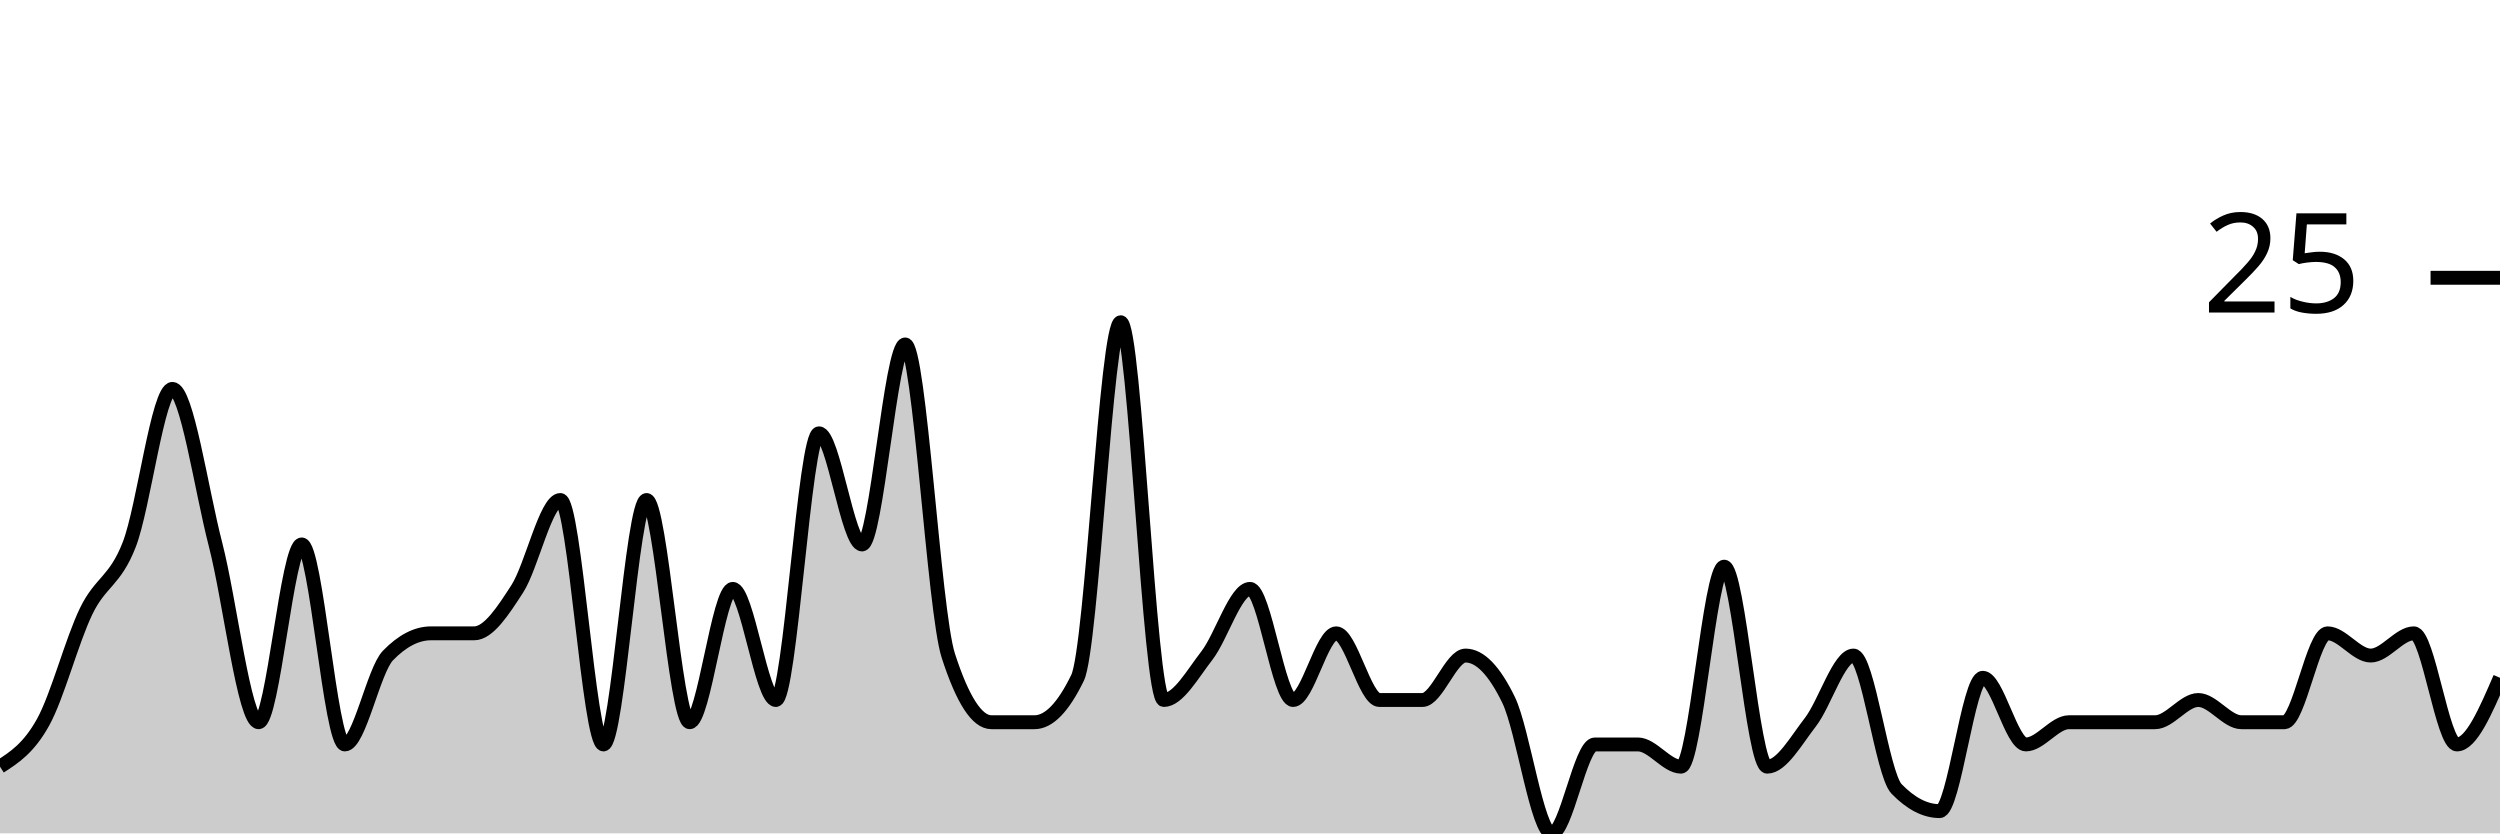
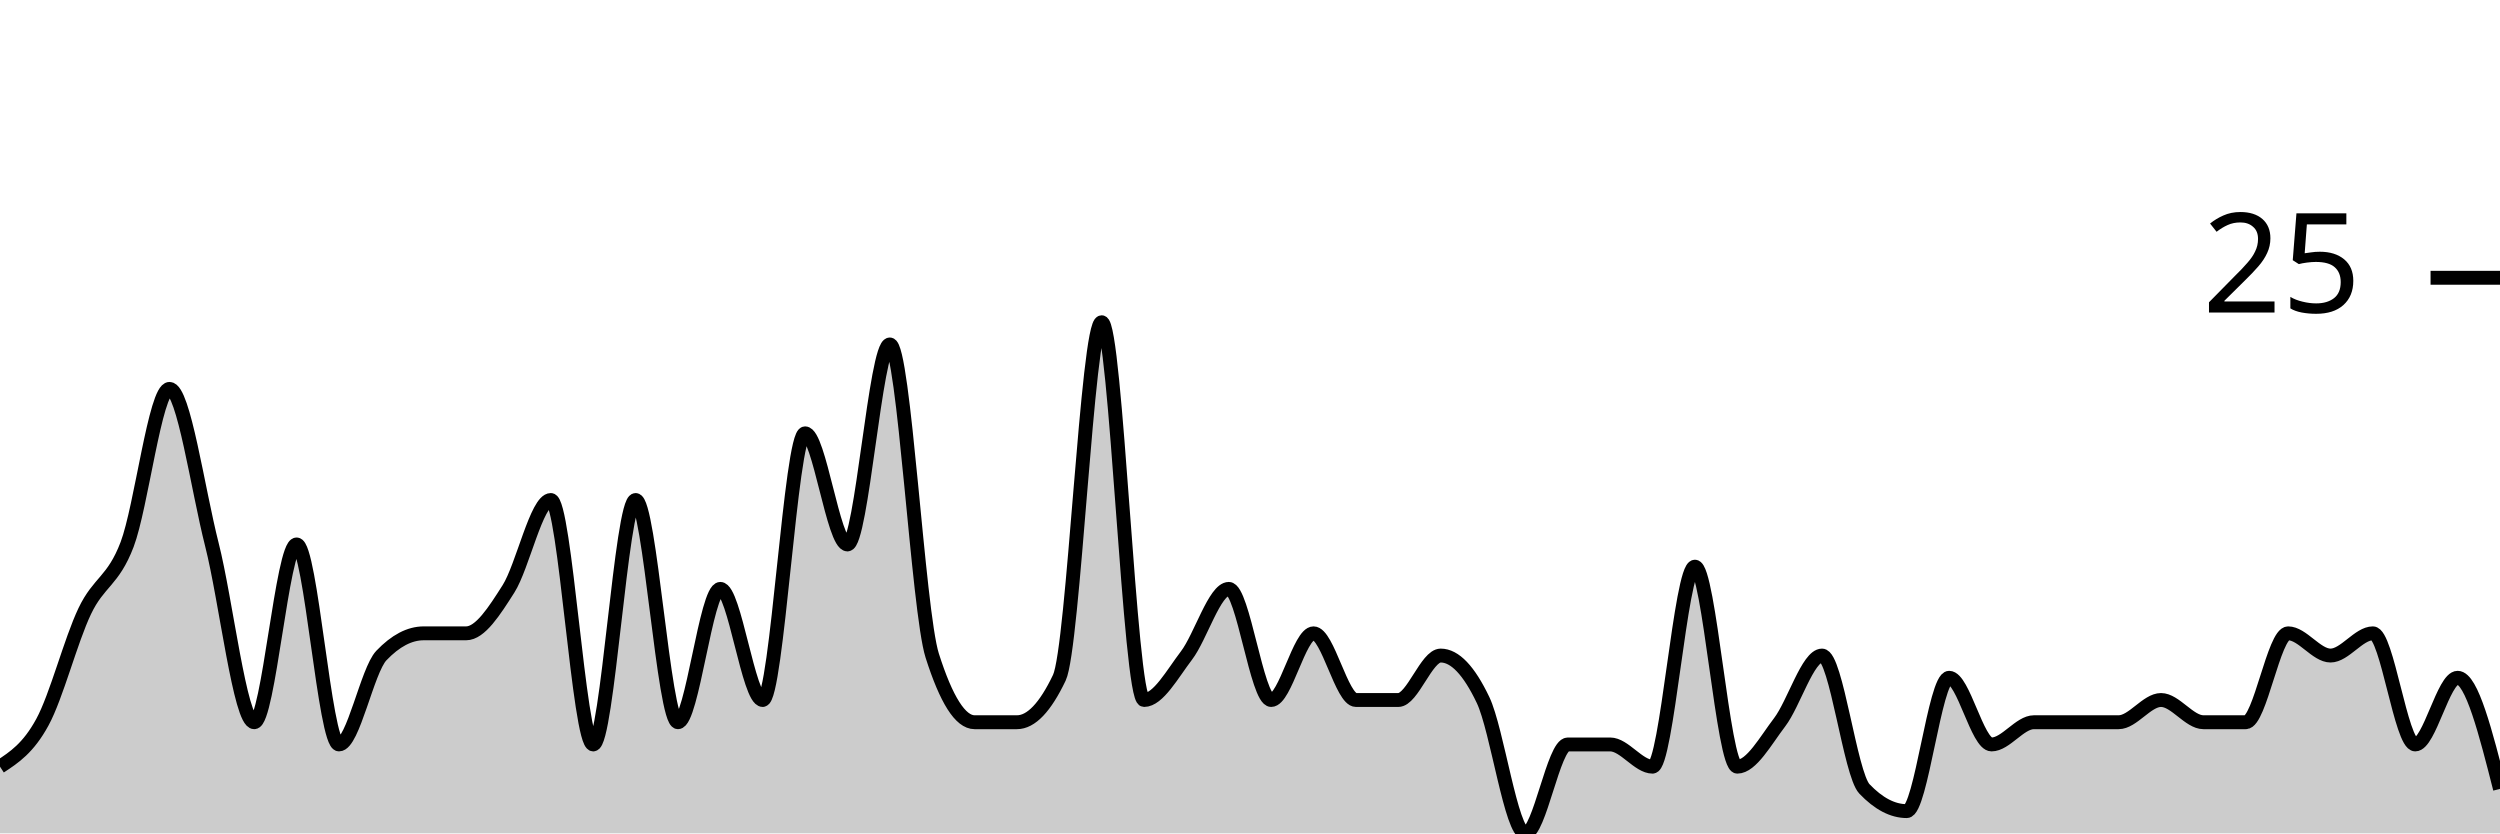
<svg xmlns="http://www.w3.org/2000/svg" viewBox="0 0 180 60">
  <g transform="translate(0,20)">
-     <path class="area" fill="rgba(0, 0, 0, 0.2)" d="M0,35.2C1.034,34.533,2.069,33.867,3.103,32C4.138,30.133,5.172,26.133,6.207,24C7.241,21.867,8.276,21.867,9.31,19.2C10.345,16.533,11.379,8,12.414,8C13.448,8,14.483,15.2,15.517,19.2C16.552,23.2,17.586,32,18.621,32C19.655,32,20.69,19.2,21.724,19.2C22.759,19.2,23.793,33.6,24.828,33.6C25.862,33.6,26.897,28.267,27.931,27.2C28.966,26.133,30,25.6,31.034,25.6C32.069,25.6,33.103,25.6,34.138,25.6C35.172,25.6,36.207,24,37.241,22.4C38.276,20.8,39.31,16,40.345,16C41.379,16,42.414,33.6,43.448,33.6C44.483,33.6,45.517,16,46.552,16C47.586,16,48.621,32,49.655,32C50.69,32,51.724,22.4,52.759,22.4C53.793,22.4,54.828,30.4,55.862,30.4C56.897,30.4,57.931,11.2,58.966,11.2C60,11.2,61.034,19.2,62.069,19.2C63.103,19.2,64.138,4.8,65.172,4.8C66.207,4.8,67.241,24,68.276,27.2C69.31,30.4,70.345,32,71.379,32C72.414,32,73.448,32,74.483,32C75.517,32,76.552,30.933,77.586,28.8C78.621,26.667,79.655,3.2,80.69,3.2C81.724,3.2,82.759,30.4,83.793,30.4C84.828,30.4,85.862,28.533,86.897,27.2C87.931,25.867,88.966,22.4,90,22.4C91.034,22.4,92.069,30.4,93.103,30.4C94.138,30.4,95.172,25.6,96.207,25.6C97.241,25.6,98.276,30.4,99.31,30.4C100.345,30.4,101.379,30.4,102.414,30.4C103.448,30.4,104.483,27.2,105.517,27.2C106.552,27.2,107.586,28.267,108.621,30.4C109.655,32.533,110.69,40,111.724,40C112.759,40,113.793,33.6,114.828,33.6C115.862,33.6,116.897,33.6,117.931,33.6C118.966,33.6,120,35.2,121.034,35.2C122.069,35.2,123.103,20.8,124.138,20.8C125.172,20.8,126.207,35.2,127.241,35.2C128.276,35.2,129.31,33.333,130.345,32C131.379,30.667,132.414,27.2,133.448,27.2C134.483,27.2,135.517,35.733,136.552,36.8C137.586,37.867,138.621,38.4,139.655,38.4C140.69,38.4,141.724,28.8,142.759,28.8C143.793,28.8,144.828,33.6,145.862,33.6C146.897,33.6,147.931,32,148.966,32C150,32,151.034,32,152.069,32C153.103,32,154.138,32,155.172,32C156.207,32,157.241,30.4,158.276,30.4C159.31,30.4,160.345,32,161.379,32C162.414,32,163.448,32,164.483,32C165.517,32,166.552,25.6,167.586,25.6C168.621,25.6,169.655,27.2,170.69,27.2C171.724,27.2,172.759,25.6,173.793,25.6C174.828,25.6,175.862,33.6,176.897,33.6C177.931,33.6,178.966,31.2,180,28.8L180,40C178.966,40,177.931,40,176.897,40C175.862,40,174.828,40,173.793,40C172.759,40,171.724,40,170.69,40C169.655,40,168.621,40,167.586,40C166.552,40,165.517,40,164.483,40C163.448,40,162.414,40,161.379,40C160.345,40,159.31,40,158.276,40C157.241,40,156.207,40,155.172,40C154.138,40,153.103,40,152.069,40C151.034,40,150,40,148.966,40C147.931,40,146.897,40,145.862,40C144.828,40,143.793,40,142.759,40C141.724,40,140.69,40,139.655,40C138.621,40,137.586,40,136.552,40C135.517,40,134.483,40,133.448,40C132.414,40,131.379,40,130.345,40C129.31,40,128.276,40,127.241,40C126.207,40,125.172,40,124.138,40C123.103,40,122.069,40,121.034,40C120,40,118.966,40,117.931,40C116.897,40,115.862,40,114.828,40C113.793,40,112.759,40,111.724,40C110.69,40,109.655,40,108.621,40C107.586,40,106.552,40,105.517,40C104.483,40,103.448,40,102.414,40C101.379,40,100.345,40,99.31,40C98.276,40,97.241,40,96.207,40C95.172,40,94.138,40,93.103,40C92.069,40,91.034,40,90,40C88.966,40,87.931,40,86.897,40C85.862,40,84.828,40,83.793,40C82.759,40,81.724,40,80.69,40C79.655,40,78.621,40,77.586,40C76.552,40,75.517,40,74.483,40C73.448,40,72.414,40,71.379,40C70.345,40,69.31,40,68.276,40C67.241,40,66.207,40,65.172,40C64.138,40,63.103,40,62.069,40C61.034,40,60,40,58.966,40C57.931,40,56.897,40,55.862,40C54.828,40,53.793,40,52.759,40C51.724,40,50.69,40,49.655,40C48.621,40,47.586,40,46.552,40C45.517,40,44.483,40,43.448,40C42.414,40,41.379,40,40.345,40C39.31,40,38.276,40,37.241,40C36.207,40,35.172,40,34.138,40C33.103,40,32.069,40,31.034,40C30,40,28.966,40,27.931,40C26.897,40,25.862,40,24.828,40C23.793,40,22.759,40,21.724,40C20.69,40,19.655,40,18.621,40C17.586,40,16.552,40,15.517,40C14.483,40,13.448,40,12.414,40C11.379,40,10.345,40,9.31,40C8.276,40,7.241,40,6.207,40C5.172,40,4.138,40,3.103,40C2.069,40,1.034,40,0,40Z" />
-     <path class="line" stroke="black" fill="none" d="M0,35.2C1.034,34.533,2.069,33.867,3.103,32C4.138,30.133,5.172,26.133,6.207,24C7.241,21.867,8.276,21.867,9.31,19.2C10.345,16.533,11.379,8,12.414,8C13.448,8,14.483,15.2,15.517,19.2C16.552,23.2,17.586,32,18.621,32C19.655,32,20.69,19.2,21.724,19.2C22.759,19.2,23.793,33.6,24.828,33.6C25.862,33.6,26.897,28.267,27.931,27.2C28.966,26.133,30,25.6,31.034,25.6C32.069,25.6,33.103,25.6,34.138,25.6C35.172,25.6,36.207,24,37.241,22.4C38.276,20.8,39.31,16,40.345,16C41.379,16,42.414,33.6,43.448,33.6C44.483,33.6,45.517,16,46.552,16C47.586,16,48.621,32,49.655,32C50.69,32,51.724,22.4,52.759,22.4C53.793,22.4,54.828,30.4,55.862,30.4C56.897,30.4,57.931,11.2,58.966,11.2C60,11.2,61.034,19.2,62.069,19.2C63.103,19.2,64.138,4.8,65.172,4.8C66.207,4.8,67.241,24,68.276,27.2C69.31,30.4,70.345,32,71.379,32C72.414,32,73.448,32,74.483,32C75.517,32,76.552,30.933,77.586,28.8C78.621,26.667,79.655,3.2,80.69,3.2C81.724,3.2,82.759,30.4,83.793,30.4C84.828,30.4,85.862,28.533,86.897,27.2C87.931,25.867,88.966,22.4,90,22.4C91.034,22.4,92.069,30.4,93.103,30.4C94.138,30.4,95.172,25.6,96.207,25.6C97.241,25.6,98.276,30.4,99.31,30.4C100.345,30.4,101.379,30.4,102.414,30.4C103.448,30.4,104.483,27.2,105.517,27.2C106.552,27.2,107.586,28.267,108.621,30.4C109.655,32.533,110.69,40,111.724,40C112.759,40,113.793,33.6,114.828,33.6C115.862,33.6,116.897,33.6,117.931,33.6C118.966,33.6,120,35.2,121.034,35.2C122.069,35.2,123.103,20.8,124.138,20.8C125.172,20.8,126.207,35.2,127.241,35.2C128.276,35.2,129.31,33.333,130.345,32C131.379,30.667,132.414,27.2,133.448,27.2C134.483,27.2,135.517,35.733,136.552,36.8C137.586,37.867,138.621,38.4,139.655,38.4C140.69,38.4,141.724,28.8,142.759,28.8C143.793,28.8,144.828,33.6,145.862,33.6C146.897,33.6,147.931,32,148.966,32C150,32,151.034,32,152.069,32C153.103,32,154.138,32,155.172,32C156.207,32,157.241,30.4,158.276,30.4C159.31,30.4,160.345,32,161.379,32C162.414,32,163.448,32,164.483,32C165.517,32,166.552,25.6,167.586,25.6C168.621,25.6,169.655,27.2,170.69,27.2C171.724,27.2,172.759,25.6,173.793,25.6C174.828,25.6,175.862,33.6,176.897,33.6C177.931,33.6,178.966,31.2,180,28.8" />
+     <path class="area" fill="rgba(0, 0, 0, 0.2)" d="M0,35.2C1.017,34.533,2.034,33.867,3.051,32C4.068,30.133,5.085,26.133,6.102,24C7.119,21.867,8.136,21.867,9.153,19.2C10.169,16.533,11.186,8,12.203,8C13.22,8,14.237,15.2,15.254,19.2C16.271,23.2,17.288,32,18.305,32C19.322,32,20.339,19.2,21.356,19.2C22.373,19.2,23.39,33.6,24.407,33.6C25.424,33.6,26.441,28.267,27.458,27.2C28.475,26.133,29.492,25.6,30.508,25.6C31.525,25.6,32.542,25.6,33.559,25.6C34.576,25.6,35.593,24,36.61,22.4C37.627,20.8,38.644,16,39.661,16C40.678,16,41.695,33.6,42.712,33.6C43.729,33.6,44.746,16,45.763,16C46.78,16,47.797,32,48.814,32C49.831,32,50.847,22.4,51.864,22.4C52.881,22.4,53.898,30.4,54.915,30.4C55.932,30.4,56.949,11.2,57.966,11.2C58.983,11.2,60,19.2,61.017,19.2C62.034,19.2,63.051,4.8,64.068,4.8C65.085,4.8,66.102,24,67.119,27.2C68.136,30.4,69.153,32,70.169,32C71.186,32,72.203,32,73.22,32C74.237,32,75.254,30.933,76.271,28.8C77.288,26.667,78.305,3.2,79.322,3.2C80.339,3.2,81.356,30.4,82.373,30.4C83.39,30.4,84.407,28.533,85.424,27.2C86.441,25.867,87.458,22.4,88.475,22.4C89.492,22.4,90.508,30.4,91.525,30.4C92.542,30.4,93.559,25.6,94.576,25.6C95.593,25.6,96.61,30.4,97.627,30.4C98.644,30.4,99.661,30.4,100.678,30.4C101.695,30.4,102.712,27.2,103.729,27.2C104.746,27.2,105.763,28.267,106.78,30.4C107.797,32.533,108.814,40,109.831,40C110.847,40,111.864,33.6,112.881,33.6C113.898,33.6,114.915,33.6,115.932,33.6C116.949,33.6,117.966,35.2,118.983,35.2C120,35.2,121.017,20.8,122.034,20.8C123.051,20.8,124.068,35.2,125.085,35.2C126.102,35.2,127.119,33.333,128.136,32C129.153,30.667,130.169,27.2,131.186,27.2C132.203,27.2,133.22,35.733,134.237,36.8C135.254,37.867,136.271,38.4,137.288,38.4C138.305,38.4,139.322,28.8,140.339,28.8C141.356,28.8,142.373,33.6,143.39,33.6C144.407,33.6,145.424,32,146.441,32C147.458,32,148.475,32,149.492,32C150.508,32,151.525,32,152.542,32C153.559,32,154.576,30.4,155.593,30.4C156.61,30.4,157.627,32,158.644,32C159.661,32,160.678,32,161.695,32C162.712,32,163.729,25.6,164.746,25.6C165.763,25.6,166.78,27.2,167.797,27.2C168.814,27.2,169.831,25.6,170.847,25.6C171.864,25.6,172.881,33.6,173.898,33.6C174.915,33.6,175.932,28.8,176.949,28.8C177.966,28.8,178.983,32.8,180,36.8L180,40C178.983,40,177.966,40,176.949,40C175.932,40,174.915,40,173.898,40C172.881,40,171.864,40,170.847,40C169.831,40,168.814,40,167.797,40C166.78,40,165.763,40,164.746,40C163.729,40,162.712,40,161.695,40C160.678,40,159.661,40,158.644,40C157.627,40,156.61,40,155.593,40C154.576,40,153.559,40,152.542,40C151.525,40,150.508,40,149.492,40C148.475,40,147.458,40,146.441,40C145.424,40,144.407,40,143.39,40C142.373,40,141.356,40,140.339,40C139.322,40,138.305,40,137.288,40C136.271,40,135.254,40,134.237,40C133.22,40,132.203,40,131.186,40C130.169,40,129.153,40,128.136,40C127.119,40,126.102,40,125.085,40C124.068,40,123.051,40,122.034,40C121.017,40,120,40,118.983,40C117.966,40,116.949,40,115.932,40C114.915,40,113.898,40,112.881,40C111.864,40,110.847,40,109.831,40C108.814,40,107.797,40,106.78,40C105.763,40,104.746,40,103.729,40C102.712,40,101.695,40,100.678,40C99.661,40,98.644,40,97.627,40C96.61,40,95.593,40,94.576,40C93.559,40,92.542,40,91.525,40C90.508,40,89.492,40,88.475,40C87.458,40,86.441,40,85.424,40C84.407,40,83.39,40,82.373,40C81.356,40,80.339,40,79.322,40C78.305,40,77.288,40,76.271,40C75.254,40,74.237,40,73.22,40C72.203,40,71.186,40,70.169,40C69.153,40,68.136,40,67.119,40C66.102,40,65.085,40,64.068,40C63.051,40,62.034,40,61.017,40C60,40,58.983,40,57.966,40C56.949,40,55.932,40,54.915,40C53.898,40,52.881,40,51.864,40C50.847,40,49.831,40,48.814,40C47.797,40,46.78,40,45.763,40C44.746,40,43.729,40,42.712,40C41.695,40,40.678,40,39.661,40C38.644,40,37.627,40,36.61,40C35.593,40,34.576,40,33.559,40C32.542,40,31.525,40,30.508,40C29.492,40,28.475,40,27.458,40C26.441,40,25.424,40,24.407,40C23.39,40,22.373,40,21.356,40C20.339,40,19.322,40,18.305,40C17.288,40,16.271,40,15.254,40C14.237,40,13.22,40,12.203,40C11.186,40,10.169,40,9.153,40C8.136,40,7.119,40,6.102,40C5.085,40,4.068,40,3.051,40C2.034,40,1.017,40,0,40Z" />
+     <path class="line" stroke="black" fill="none" d="M0,35.2C1.017,34.533,2.034,33.867,3.051,32C4.068,30.133,5.085,26.133,6.102,24C7.119,21.867,8.136,21.867,9.153,19.2C10.169,16.533,11.186,8,12.203,8C13.22,8,14.237,15.2,15.254,19.2C16.271,23.2,17.288,32,18.305,32C19.322,32,20.339,19.2,21.356,19.2C22.373,19.2,23.39,33.6,24.407,33.6C25.424,33.6,26.441,28.267,27.458,27.2C28.475,26.133,29.492,25.6,30.508,25.6C31.525,25.6,32.542,25.6,33.559,25.6C34.576,25.6,35.593,24,36.61,22.4C37.627,20.8,38.644,16,39.661,16C40.678,16,41.695,33.6,42.712,33.6C43.729,33.6,44.746,16,45.763,16C46.78,16,47.797,32,48.814,32C49.831,32,50.847,22.4,51.864,22.4C52.881,22.4,53.898,30.4,54.915,30.4C55.932,30.4,56.949,11.2,57.966,11.2C58.983,11.2,60,19.2,61.017,19.2C62.034,19.2,63.051,4.8,64.068,4.8C65.085,4.8,66.102,24,67.119,27.2C68.136,30.4,69.153,32,70.169,32C71.186,32,72.203,32,73.22,32C74.237,32,75.254,30.933,76.271,28.8C77.288,26.667,78.305,3.2,79.322,3.2C80.339,3.2,81.356,30.4,82.373,30.4C83.39,30.4,84.407,28.533,85.424,27.2C86.441,25.867,87.458,22.4,88.475,22.4C89.492,22.4,90.508,30.4,91.525,30.4C92.542,30.4,93.559,25.6,94.576,25.6C95.593,25.6,96.61,30.4,97.627,30.4C98.644,30.4,99.661,30.4,100.678,30.4C101.695,30.4,102.712,27.2,103.729,27.2C104.746,27.2,105.763,28.267,106.78,30.4C107.797,32.533,108.814,40,109.831,40C110.847,40,111.864,33.6,112.881,33.6C113.898,33.6,114.915,33.6,115.932,33.6C116.949,33.6,117.966,35.2,118.983,35.2C120,35.2,121.017,20.8,122.034,20.8C123.051,20.8,124.068,35.2,125.085,35.2C126.102,35.2,127.119,33.333,128.136,32C129.153,30.667,130.169,27.2,131.186,27.2C132.203,27.2,133.22,35.733,134.237,36.8C135.254,37.867,136.271,38.4,137.288,38.4C138.305,38.4,139.322,28.8,140.339,28.8C141.356,28.8,142.373,33.6,143.39,33.6C144.407,33.6,145.424,32,146.441,32C147.458,32,148.475,32,149.492,32C150.508,32,151.525,32,152.542,32C153.559,32,154.576,30.4,155.593,30.4C156.61,30.4,157.627,32,158.644,32C159.661,32,160.678,32,161.695,32C162.712,32,163.729,25.6,164.746,25.6C165.763,25.6,166.78,27.2,167.797,27.2C168.814,27.2,169.831,25.6,170.847,25.6C171.864,25.6,172.881,33.6,173.898,33.6C174.915,33.6,175.932,28.8,176.949,28.8C177.966,28.8,178.983,32.8,180,36.8" />
    <path class="axis-ceiling" stroke-width="1" stroke="black" fill="none" d="M175,0L180,0" />
    <text class="axis-ceiling-label" font-family="sans-serif" text-anchor="end" font-size="10px" x="170" y="2.5">25</text>
  </g>
</svg>
